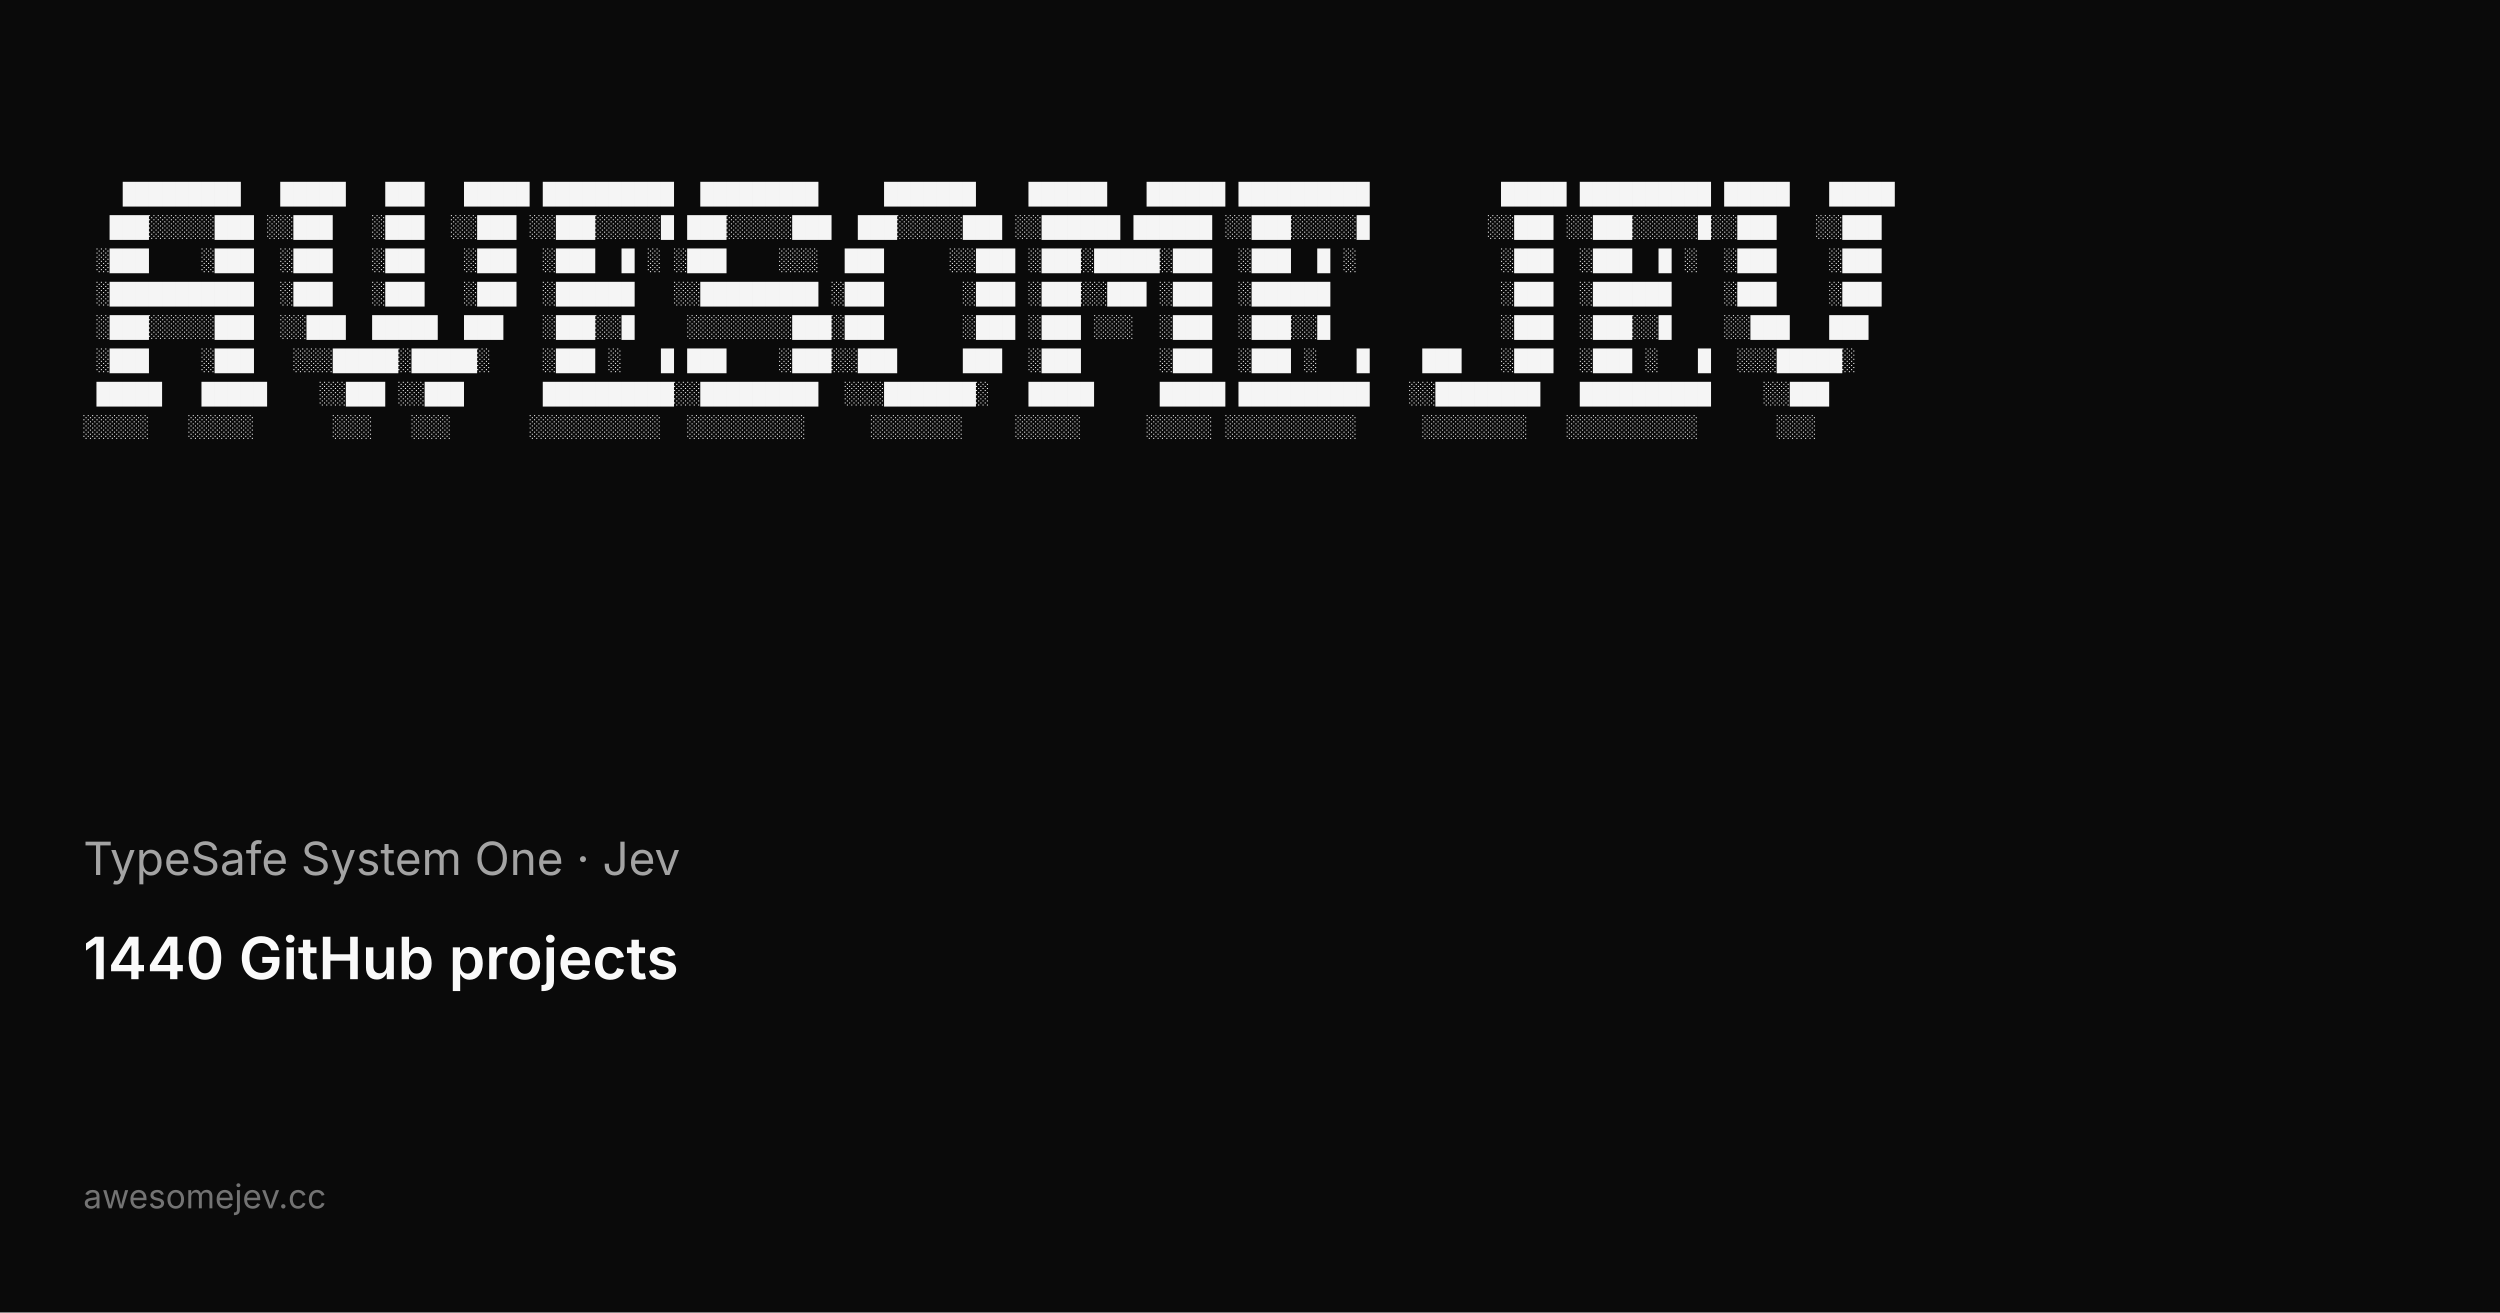
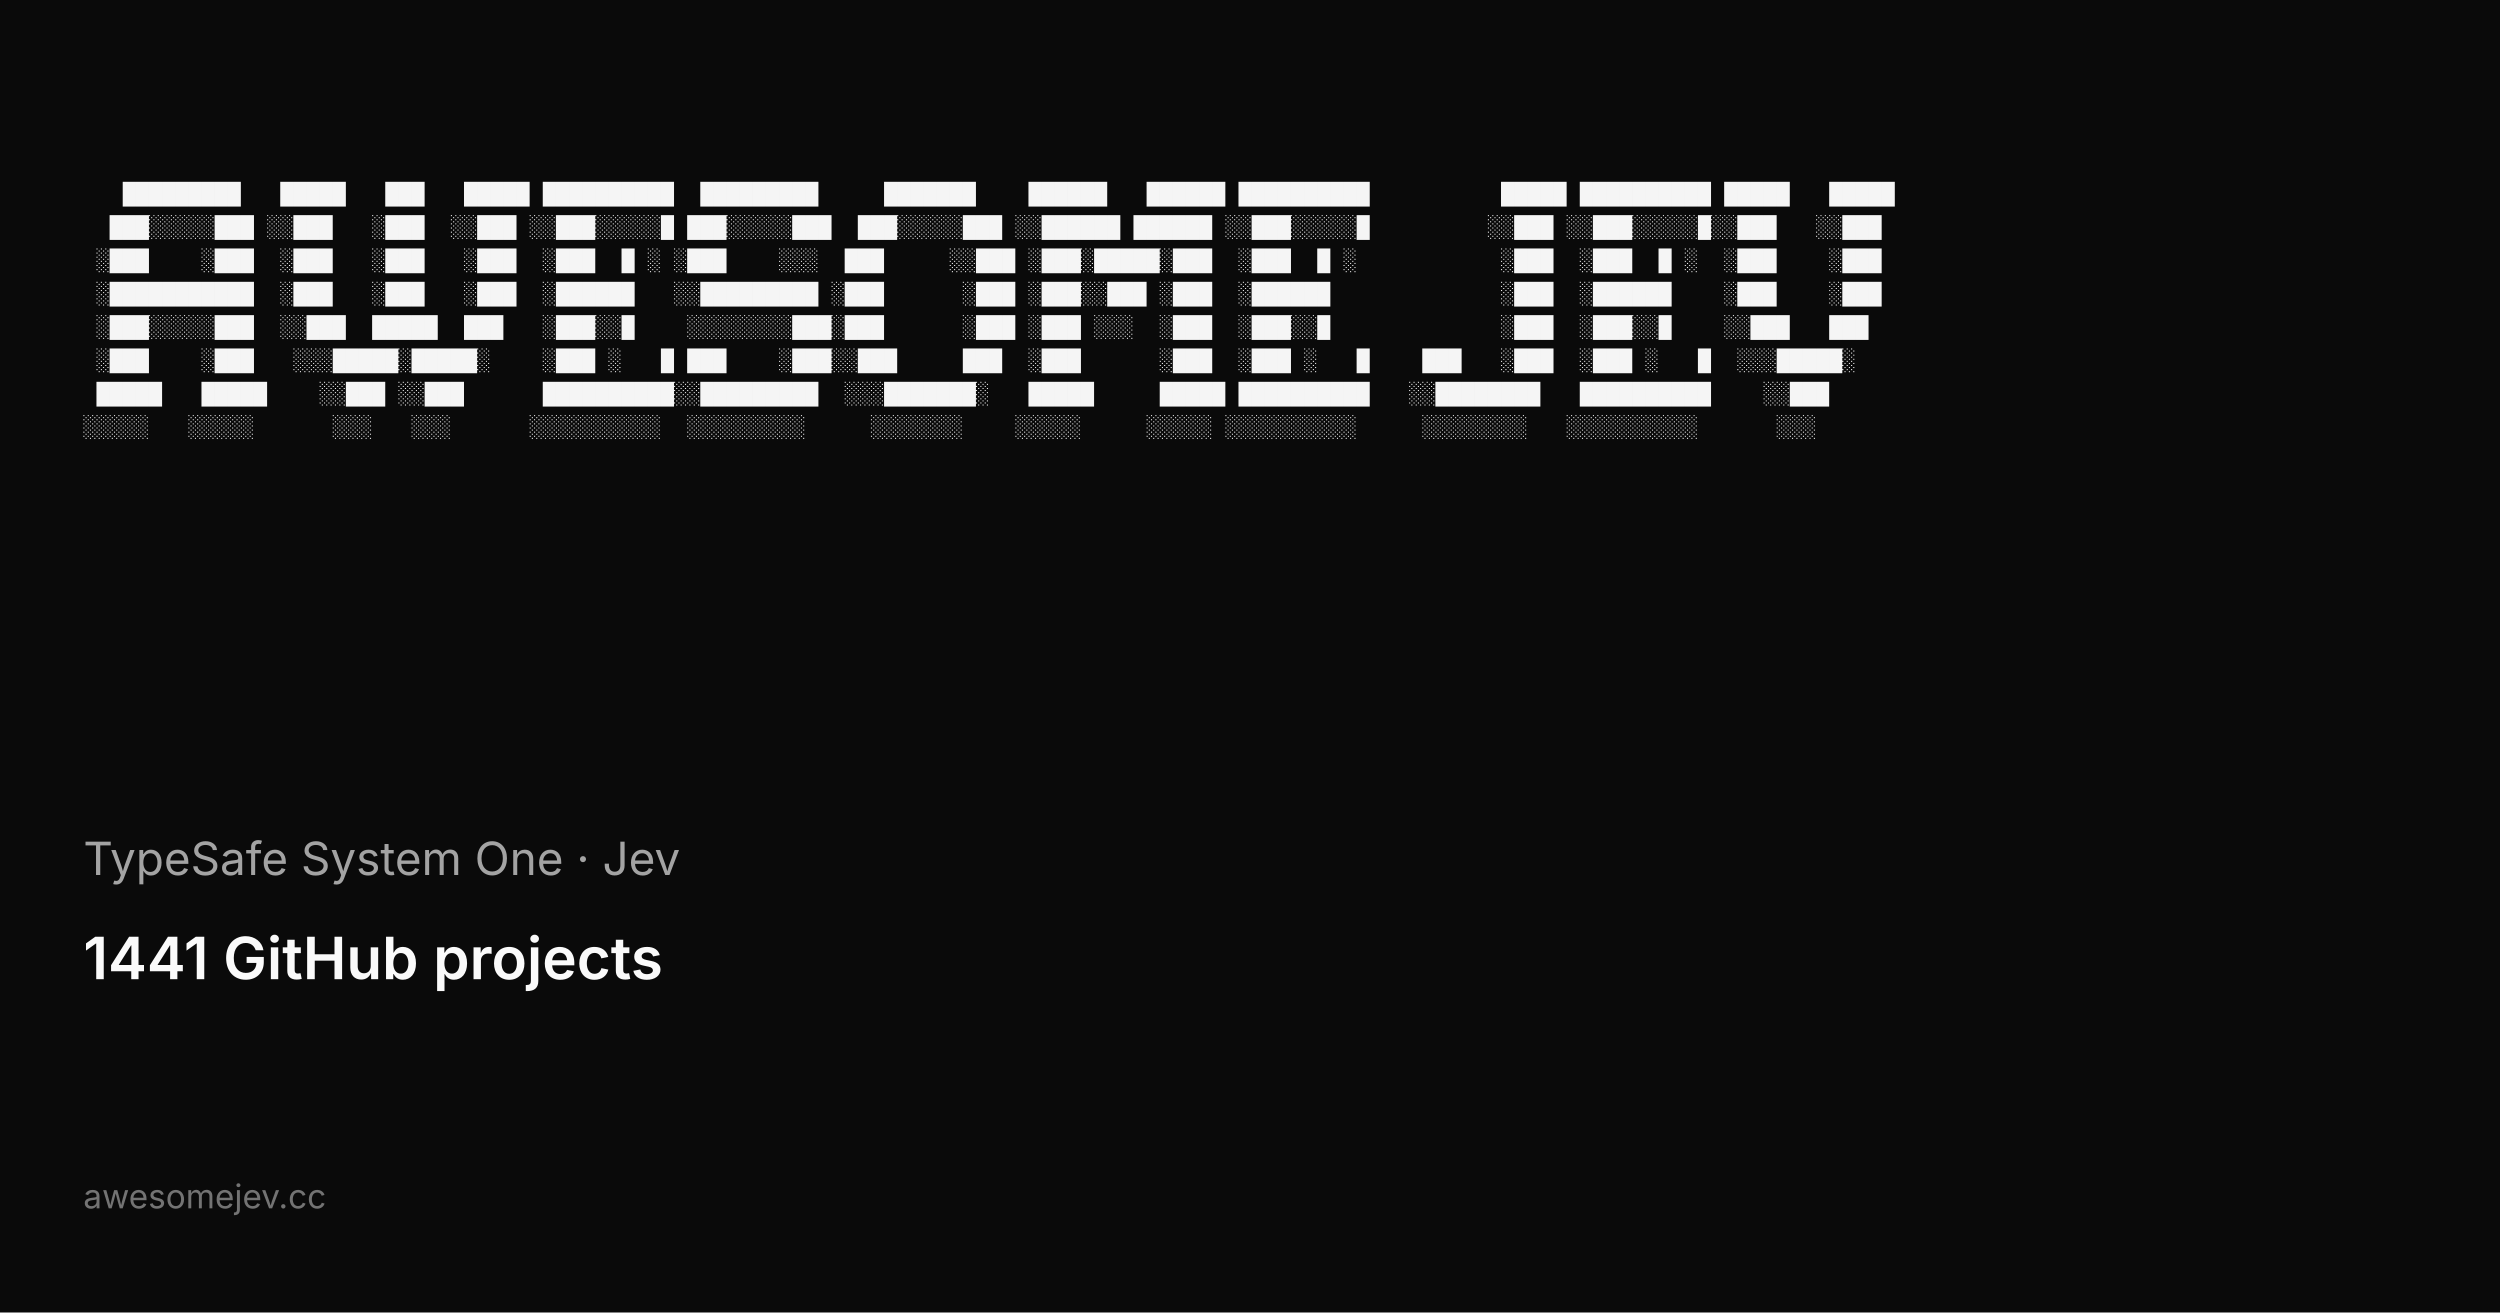
<svg xmlns="http://www.w3.org/2000/svg" width="1200" height="630" viewBox="0 0 1200 630">
  <rect width="1200" height="630" fill="#0a0a0a" />
  <g fill="#f5f5f5" font-family="ui-monospace, SFMono-Regular, Menlo, Monaco, Consolas, Liberation Mono, monospace" font-size="10.5" xml:space="preserve">
    <text x="40" y="96">   █████████   █████   ███   █████ ██████████  █████████     ███████    ██████   ██████ ██████████          █████ ██████████ █████   █████</text>
    <text x="40" y="112">  ███░░░░░███ ░░███   ░███  ░░███ ░░███░░░░░█ ███░░░░░███  ███░░░░░███ ░░██████ ██████ ░░███░░░░░█         ░░███ ░░███░░░░░█░░███   ░░███ </text>
    <text x="40" y="128"> ░███    ░███  ░███   ░███   ░███  ░███  █ ░ ░███    ░░░  ███     ░░███ ░███░█████░███  ░███  █ ░           ░███  ░███  █ ░  ░███    ░███ </text>
    <text x="40" y="144"> ░███████████  ░███   ░███   ░███  ░██████   ░░█████████ ░███      ░███ ░███░░███ ░███  ░██████             ░███  ░██████    ░███    ░███ </text>
    <text x="40" y="160"> ░███░░░░░███  ░░███  █████  ███   ░███░░█    ░░░░░░░░███░███      ░███ ░███ ░░░  ░███  ░███░░█             ░███  ░███░░█    ░░███   ███  </text>
    <text x="40" y="176"> ░███    ░███   ░░░█████░█████░    ░███ ░   █ ███    ░███░░███     ███  ░███      ░███  ░███ ░   █    ███   ░███  ░███ ░   █  ░░░█████░   </text>
    <text x="40" y="192"> █████   █████    ░░███ ░░███      ██████████░░█████████  ░░░███████░   █████     █████ ██████████   ░░████████   ██████████    ░░███     </text>
    <text x="40" y="208">░░░░░   ░░░░░      ░░░   ░░░      ░░░░░░░░░░  ░░░░░░░░░     ░░░░░░░    ░░░░░     ░░░░░ ░░░░░░░░░░     ░░░░░░░░   ░░░░░░░░░░      ░░░      </text>
  </g>
  <text x="40" y="420" fill="#a3a3a3" font-family="ui-sans-serif, system-ui, -apple-system, Segoe UI, sans-serif" font-size="22">TypeSafe System One · Jev</text>
-   <text x="40" y="470" fill="#fafafa" font-family="ui-sans-serif, system-ui, -apple-system, Segoe UI, sans-serif" font-size="28" font-weight="600">1440 GitHub projects</text>
+   <text x="40" y="470" fill="#fafafa" font-family="ui-sans-serif, system-ui, -apple-system, Segoe UI, sans-serif" font-size="28" font-weight="600">1441 GitHub projects</text>
  <text x="40" y="580" fill="#737373" font-family="ui-sans-serif, system-ui, -apple-system, Segoe UI, sans-serif" font-size="16">awesomejev.cc</text>
</svg>
